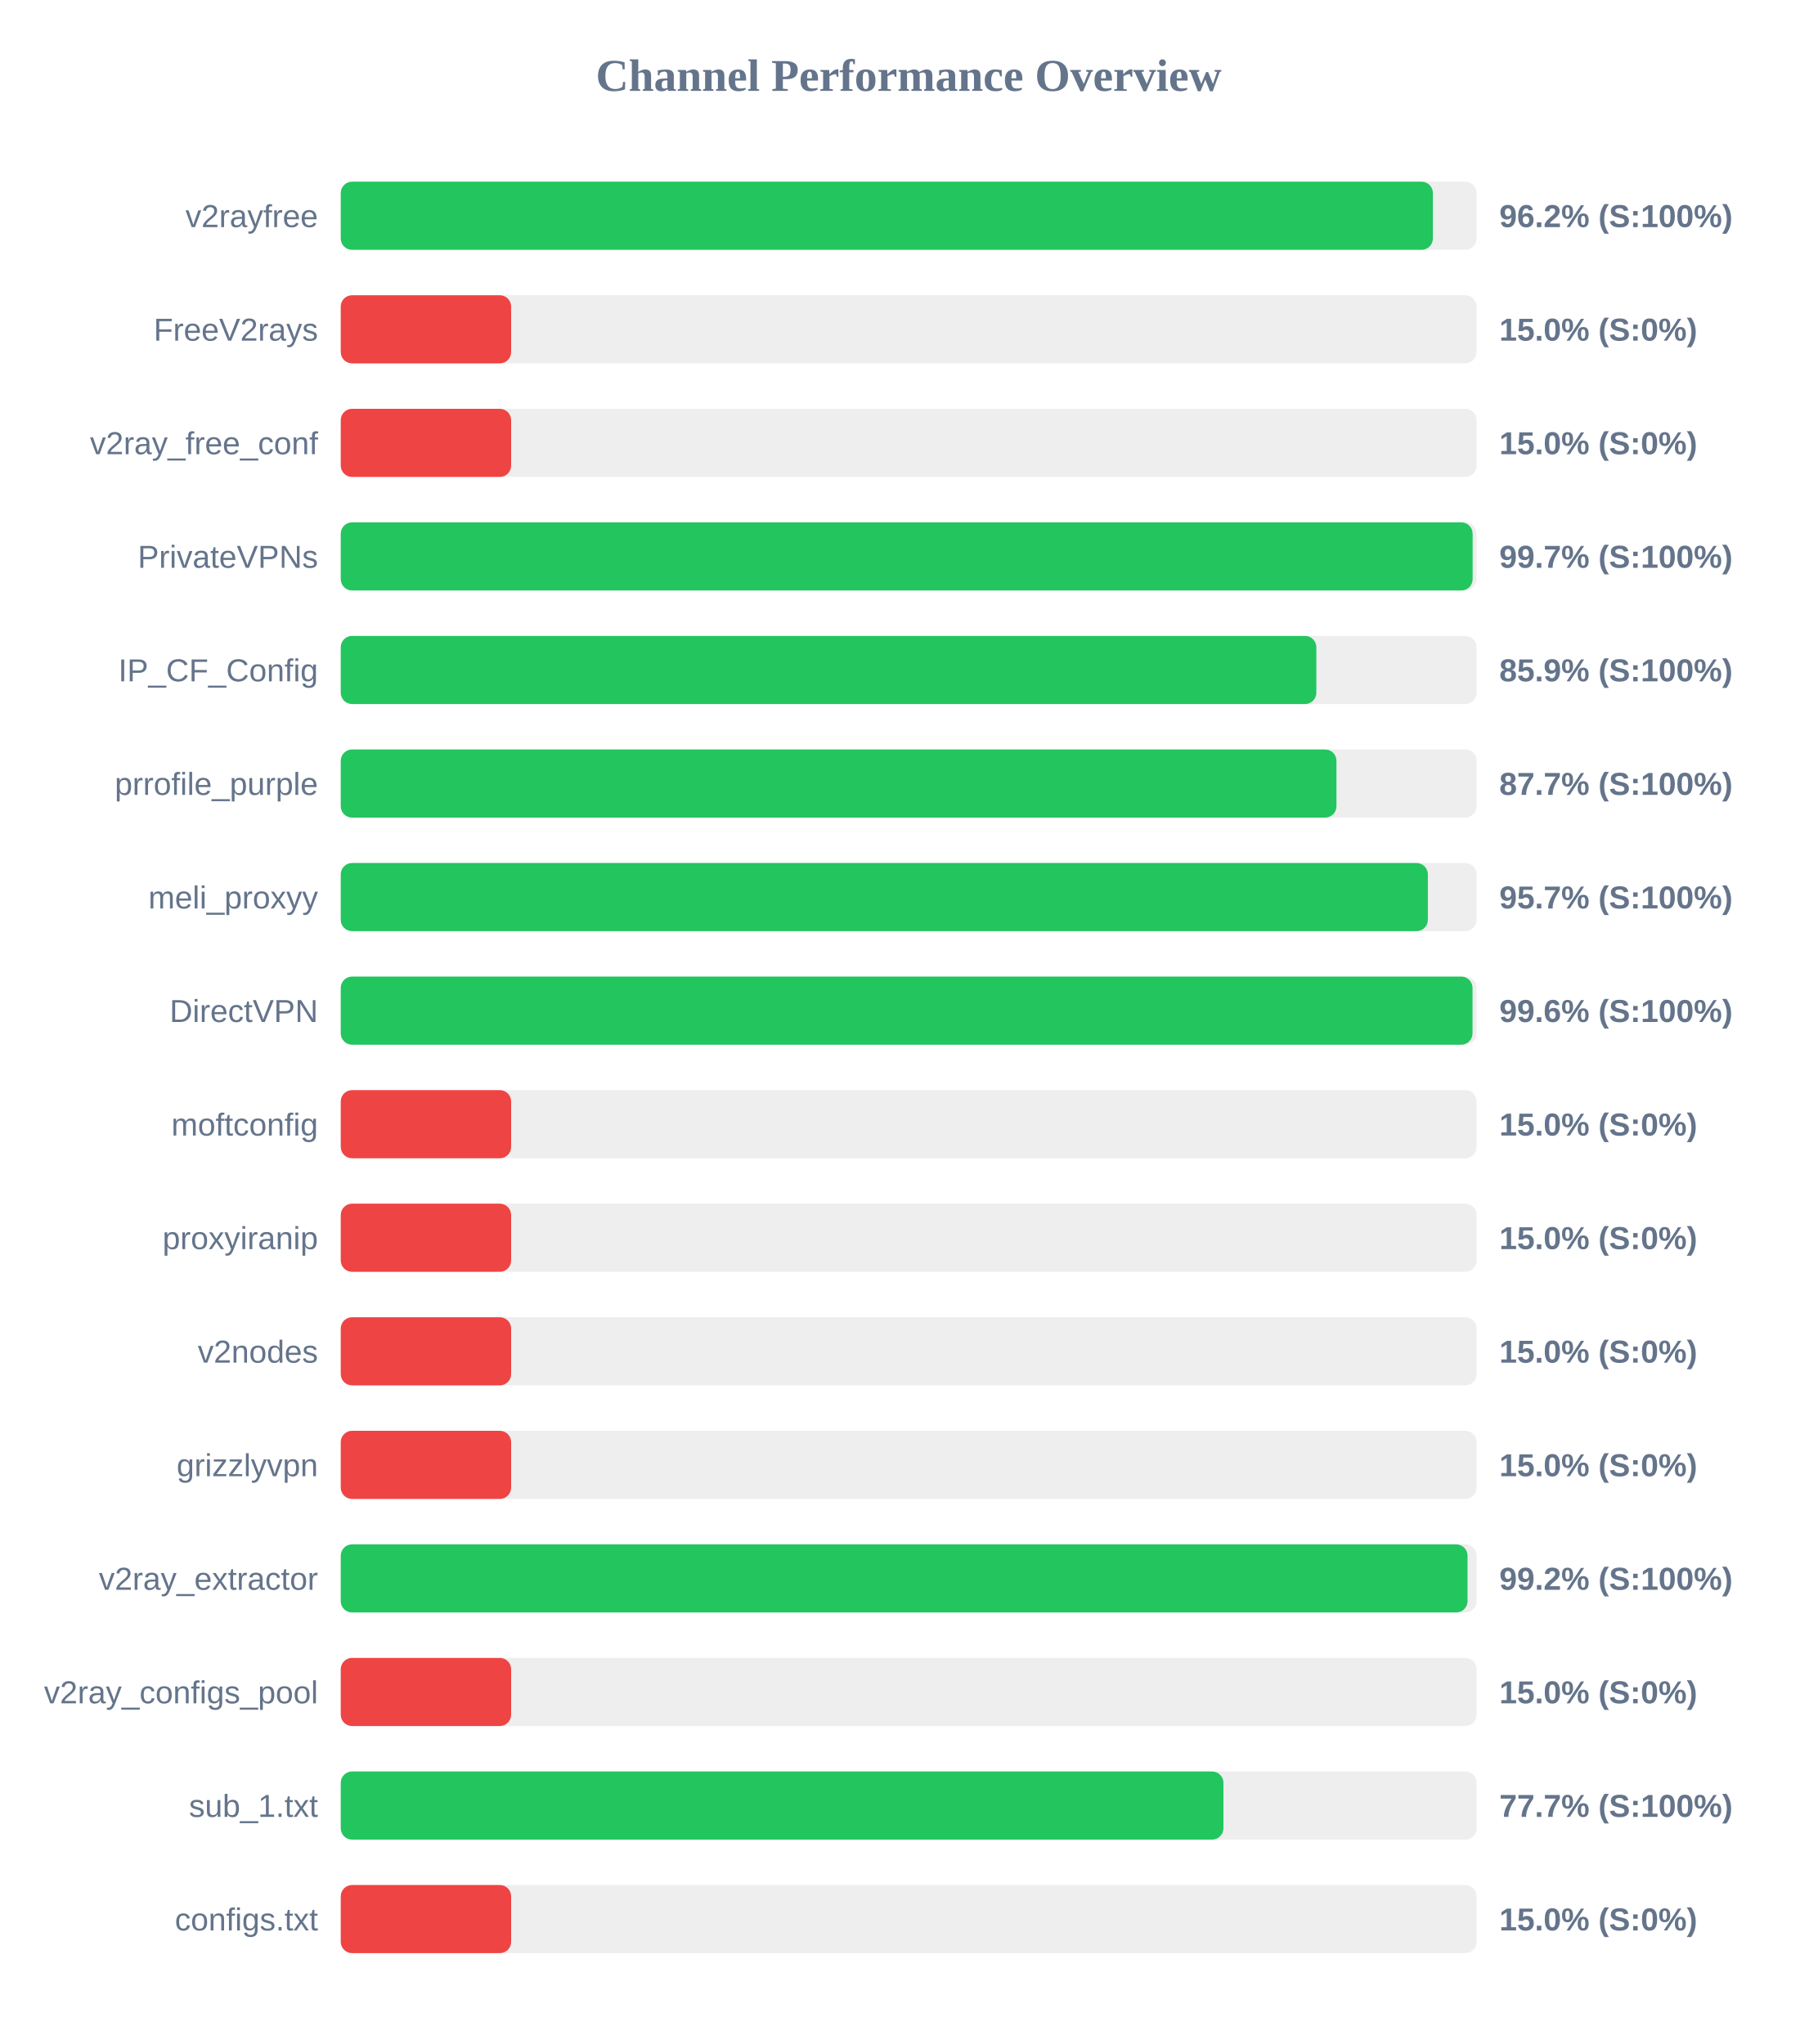
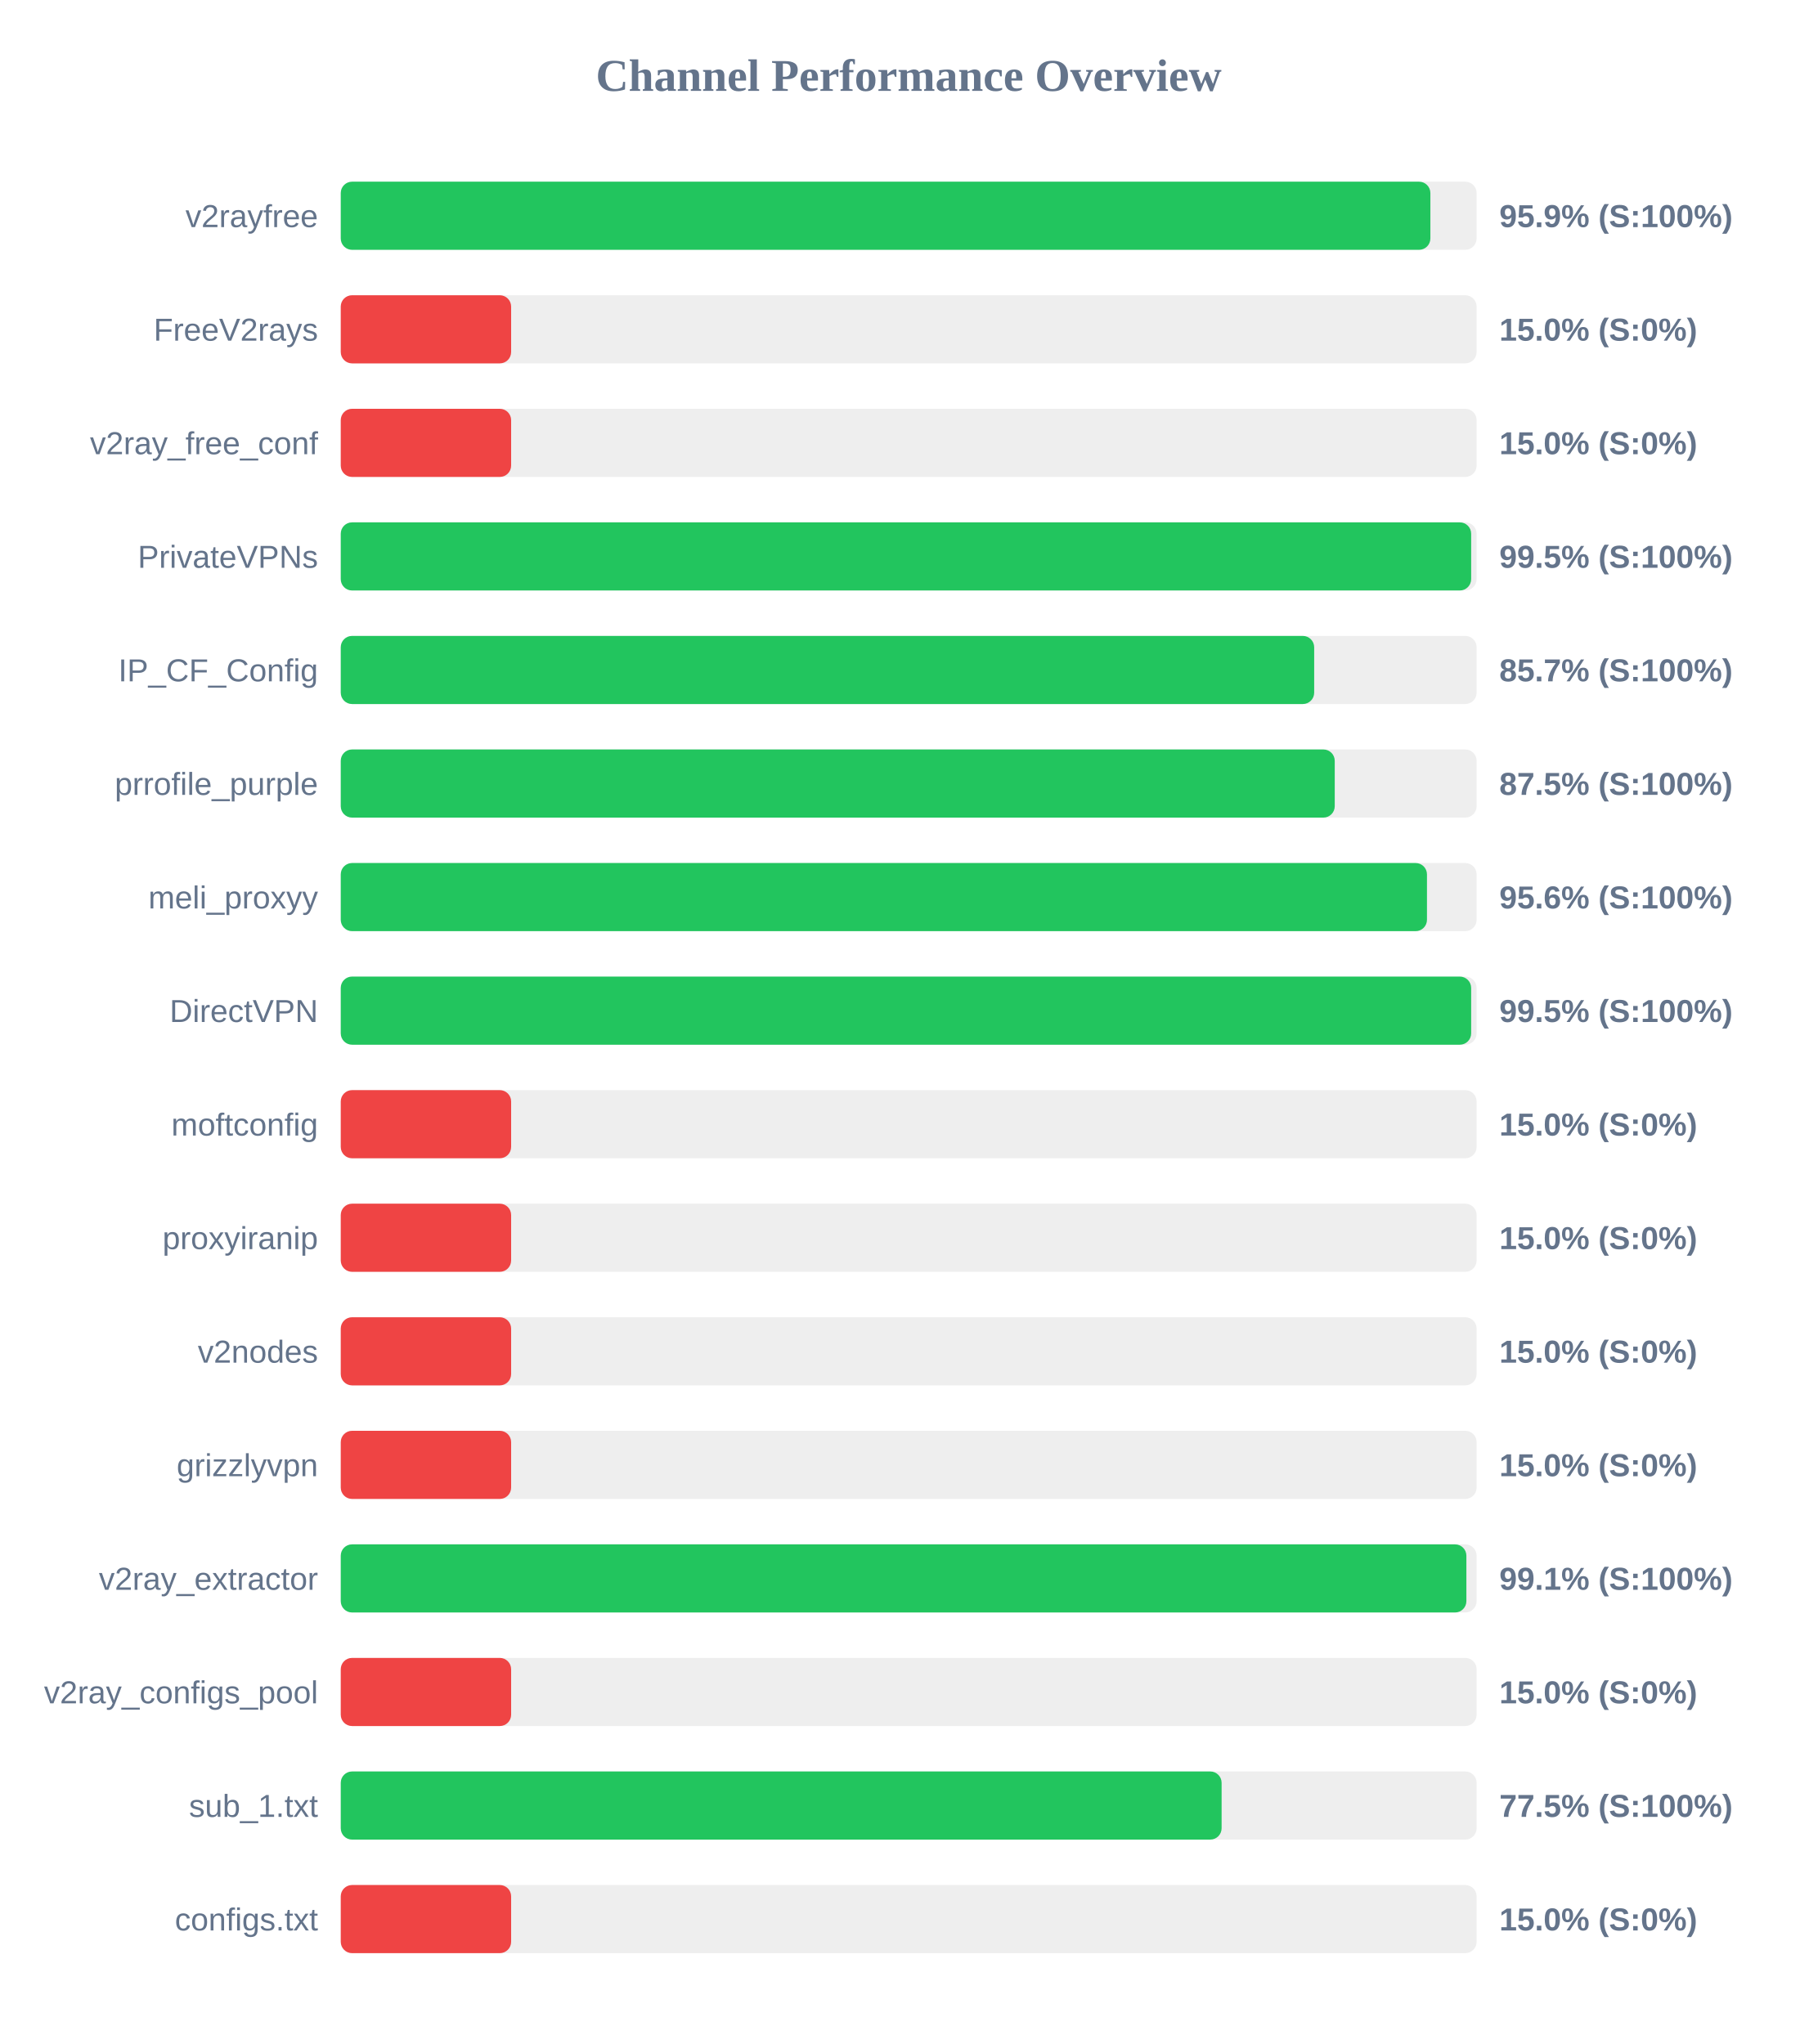
<svg xmlns="http://www.w3.org/2000/svg" width="800" height="900" version="1.1">
  <style>
        .row { font: 14px Arial; fill: #64748b; }
        .score { font: bold 14px Arial; fill: #64748b; }
    </style>
  <text x="400" y="40" text-anchor="middle" font-size="20px" font-weight="bold" fill="#64748b">Channel Performance Overview</text>
  <rect x="150" y="80" width="500" height="30" fill="#eee" rx="5" />
-   <rect x="150" y="80" width="480.75" height="30" fill="#22c55e" rx="5" />
+   <rect x="150" y="80" width="479.65" height="30" fill="#22c55e" rx="5" />
  <text x="140" y="100" text-anchor="end" class="row">v2rayfree</text>
-   <text x="660" y="100" text-anchor="start" class="score">96.2% (S:100%)</text>
+   <text x="660" y="100" text-anchor="start" class="score">95.9% (S:100%)</text>
  <rect x="150" y="130" width="500" height="30" fill="#eee" rx="5" />
  <rect x="150" y="130" width="75.0" height="30" fill="#ef4444" rx="5" />
  <text x="140" y="150" text-anchor="end" class="row">FreeV2rays</text>
  <text x="660" y="150" text-anchor="start" class="score">15.0% (S:0%)</text>
  <rect x="150" y="180" width="500" height="30" fill="#eee" rx="5" />
  <rect x="150" y="180" width="75.0" height="30" fill="#ef4444" rx="5" />
  <text x="140" y="200" text-anchor="end" class="row">v2ray_free_conf</text>
  <text x="660" y="200" text-anchor="start" class="score">15.0% (S:0%)</text>
  <rect x="150" y="230" width="500" height="30" fill="#eee" rx="5" />
-   <rect x="150" y="230" width="498.25" height="30" fill="#22c55e" rx="5" />
+   <rect x="150" y="230" width="497.6" height="30" fill="#22c55e" rx="5" />
  <text x="140" y="250" text-anchor="end" class="row">PrivateVPNs</text>
-   <text x="660" y="250" text-anchor="start" class="score">99.7% (S:100%)</text>
+   <text x="660" y="250" text-anchor="start" class="score">99.5% (S:100%)</text>
  <rect x="150" y="280" width="500" height="30" fill="#eee" rx="5" />
-   <rect x="150" y="280" width="429.45" height="30" fill="#22c55e" rx="5" />
+   <rect x="150" y="280" width="428.5" height="30" fill="#22c55e" rx="5" />
  <text x="140" y="300" text-anchor="end" class="row">IP_CF_Config</text>
-   <text x="660" y="300" text-anchor="start" class="score">85.9% (S:100%)</text>
+   <text x="660" y="300" text-anchor="start" class="score">85.7% (S:100%)</text>
  <rect x="150" y="330" width="500" height="30" fill="#eee" rx="5" />
-   <rect x="150" y="330" width="438.3" height="30" fill="#22c55e" rx="5" />
+   <rect x="150" y="330" width="437.55" height="30" fill="#22c55e" rx="5" />
  <text x="140" y="350" text-anchor="end" class="row">prrofile_purple</text>
-   <text x="660" y="350" text-anchor="start" class="score">87.7% (S:100%)</text>
+   <text x="660" y="350" text-anchor="start" class="score">87.5% (S:100%)</text>
  <rect x="150" y="380" width="500" height="30" fill="#eee" rx="5" />
-   <rect x="150" y="380" width="478.55" height="30" fill="#22c55e" rx="5" />
+   <rect x="150" y="380" width="478.15" height="30" fill="#22c55e" rx="5" />
  <text x="140" y="400" text-anchor="end" class="row">meli_proxyy</text>
-   <text x="660" y="400" text-anchor="start" class="score">95.7% (S:100%)</text>
+   <text x="660" y="400" text-anchor="start" class="score">95.6% (S:100%)</text>
  <rect x="150" y="430" width="500" height="30" fill="#eee" rx="5" />
-   <rect x="150" y="430" width="498.2" height="30" fill="#22c55e" rx="5" />
+   <rect x="150" y="430" width="497.6" height="30" fill="#22c55e" rx="5" />
  <text x="140" y="450" text-anchor="end" class="row">DirectVPN</text>
-   <text x="660" y="450" text-anchor="start" class="score">99.6% (S:100%)</text>
+   <text x="660" y="450" text-anchor="start" class="score">99.5% (S:100%)</text>
  <rect x="150" y="480" width="500" height="30" fill="#eee" rx="5" />
  <rect x="150" y="480" width="75.0" height="30" fill="#ef4444" rx="5" />
  <text x="140" y="500" text-anchor="end" class="row">moftconfig</text>
  <text x="660" y="500" text-anchor="start" class="score">15.0% (S:0%)</text>
  <rect x="150" y="530" width="500" height="30" fill="#eee" rx="5" />
  <rect x="150" y="530" width="75.0" height="30" fill="#ef4444" rx="5" />
  <text x="140" y="550" text-anchor="end" class="row">proxyiranip</text>
  <text x="660" y="550" text-anchor="start" class="score">15.0% (S:0%)</text>
  <rect x="150" y="580" width="500" height="30" fill="#eee" rx="5" />
  <rect x="150" y="580" width="75.0" height="30" fill="#ef4444" rx="5" />
  <text x="140" y="600" text-anchor="end" class="row">v2nodes</text>
  <text x="660" y="600" text-anchor="start" class="score">15.0% (S:0%)</text>
  <rect x="150" y="630" width="500" height="30" fill="#eee" rx="5" />
  <rect x="150" y="630" width="75.0" height="30" fill="#ef4444" rx="5" />
  <text x="140" y="650" text-anchor="end" class="row">grizzlyvpn</text>
  <text x="660" y="650" text-anchor="start" class="score">15.0% (S:0%)</text>
  <rect x="150" y="680" width="500" height="30" fill="#eee" rx="5" />
-   <rect x="150" y="680" width="496.0" height="30" fill="#22c55e" rx="5" />
+   <rect x="150" y="680" width="495.5" height="30" fill="#22c55e" rx="5" />
  <text x="140" y="700" text-anchor="end" class="row">v2ray_extractor</text>
-   <text x="660" y="700" text-anchor="start" class="score">99.2% (S:100%)</text>
+   <text x="660" y="700" text-anchor="start" class="score">99.1% (S:100%)</text>
  <rect x="150" y="730" width="500" height="30" fill="#eee" rx="5" />
  <rect x="150" y="730" width="75.0" height="30" fill="#ef4444" rx="5" />
  <text x="140" y="750" text-anchor="end" class="row">v2ray_configs_pool</text>
  <text x="660" y="750" text-anchor="start" class="score">15.0% (S:0%)</text>
  <rect x="150" y="780" width="500" height="30" fill="#eee" rx="5" />
-   <rect x="150" y="780" width="388.55" height="30" fill="#22c55e" rx="5" />
+   <rect x="150" y="780" width="387.75" height="30" fill="#22c55e" rx="5" />
  <text x="140" y="800" text-anchor="end" class="row">sub_1.txt</text>
-   <text x="660" y="800" text-anchor="start" class="score">77.7% (S:100%)</text>
+   <text x="660" y="800" text-anchor="start" class="score">77.5% (S:100%)</text>
  <rect x="150" y="830" width="500" height="30" fill="#eee" rx="5" />
  <rect x="150" y="830" width="75.0" height="30" fill="#ef4444" rx="5" />
  <text x="140" y="850" text-anchor="end" class="row">configs.txt</text>
  <text x="660" y="850" text-anchor="start" class="score">15.0% (S:0%)</text>
</svg>
